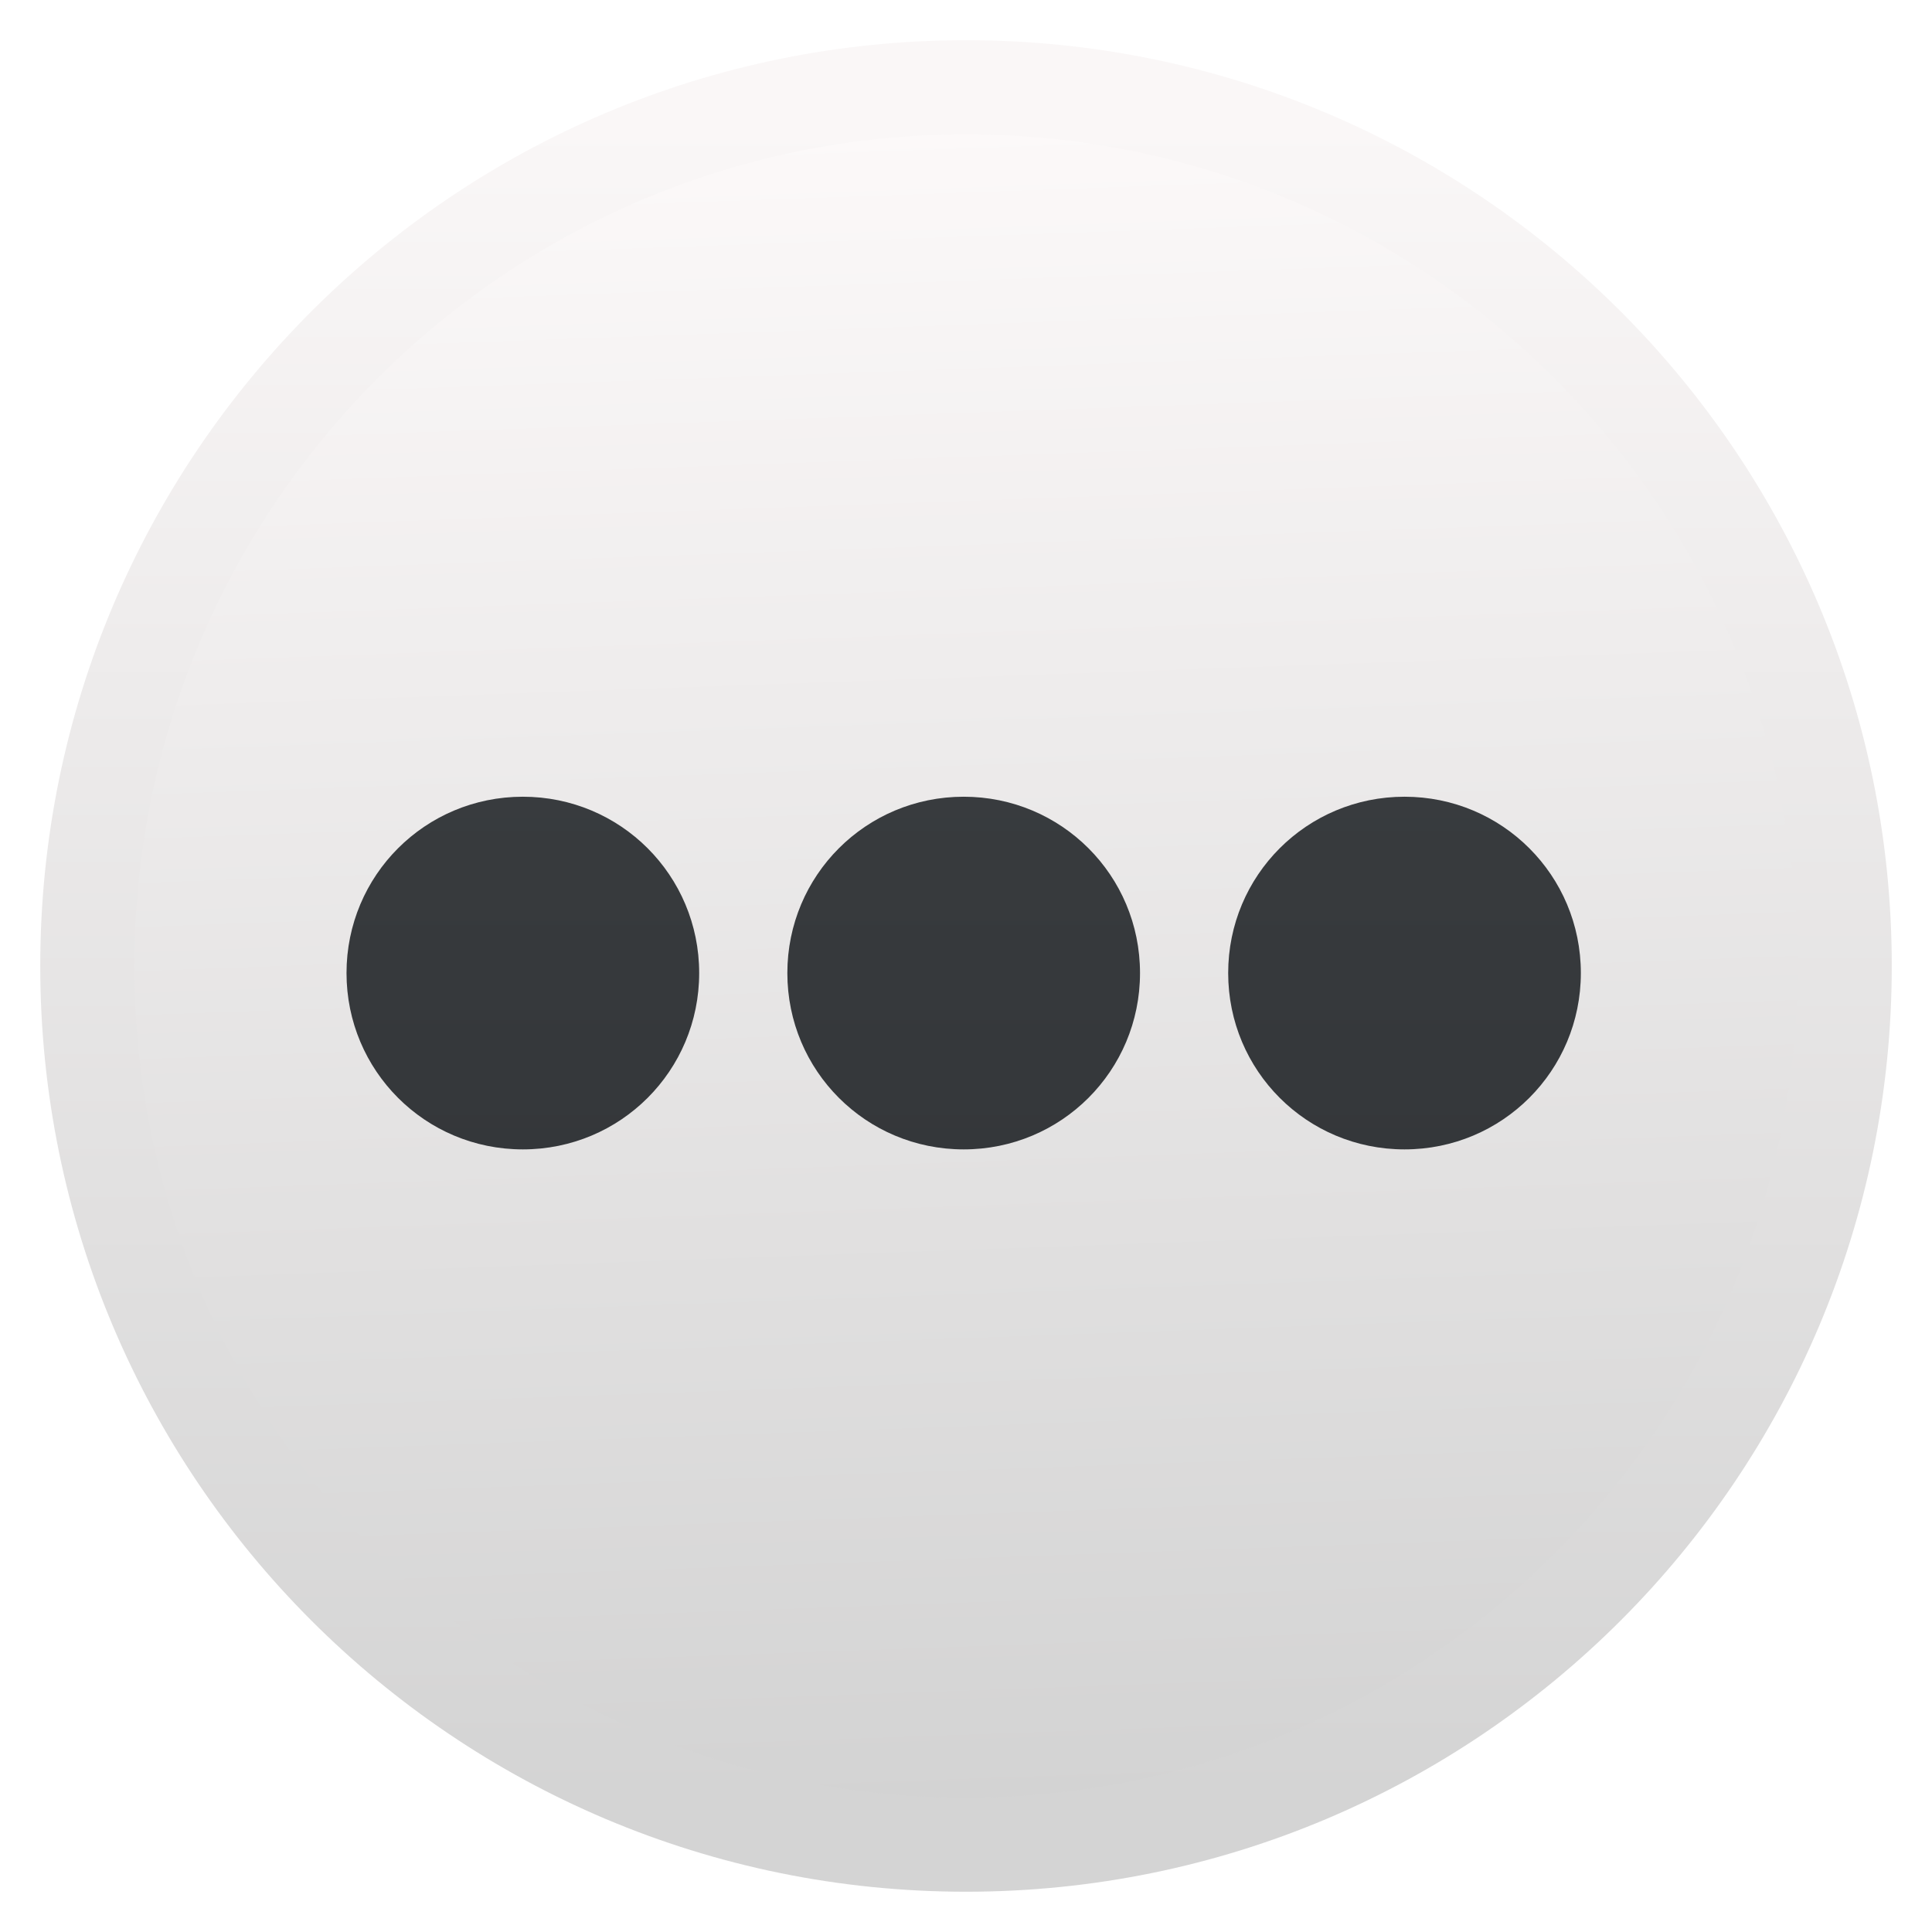
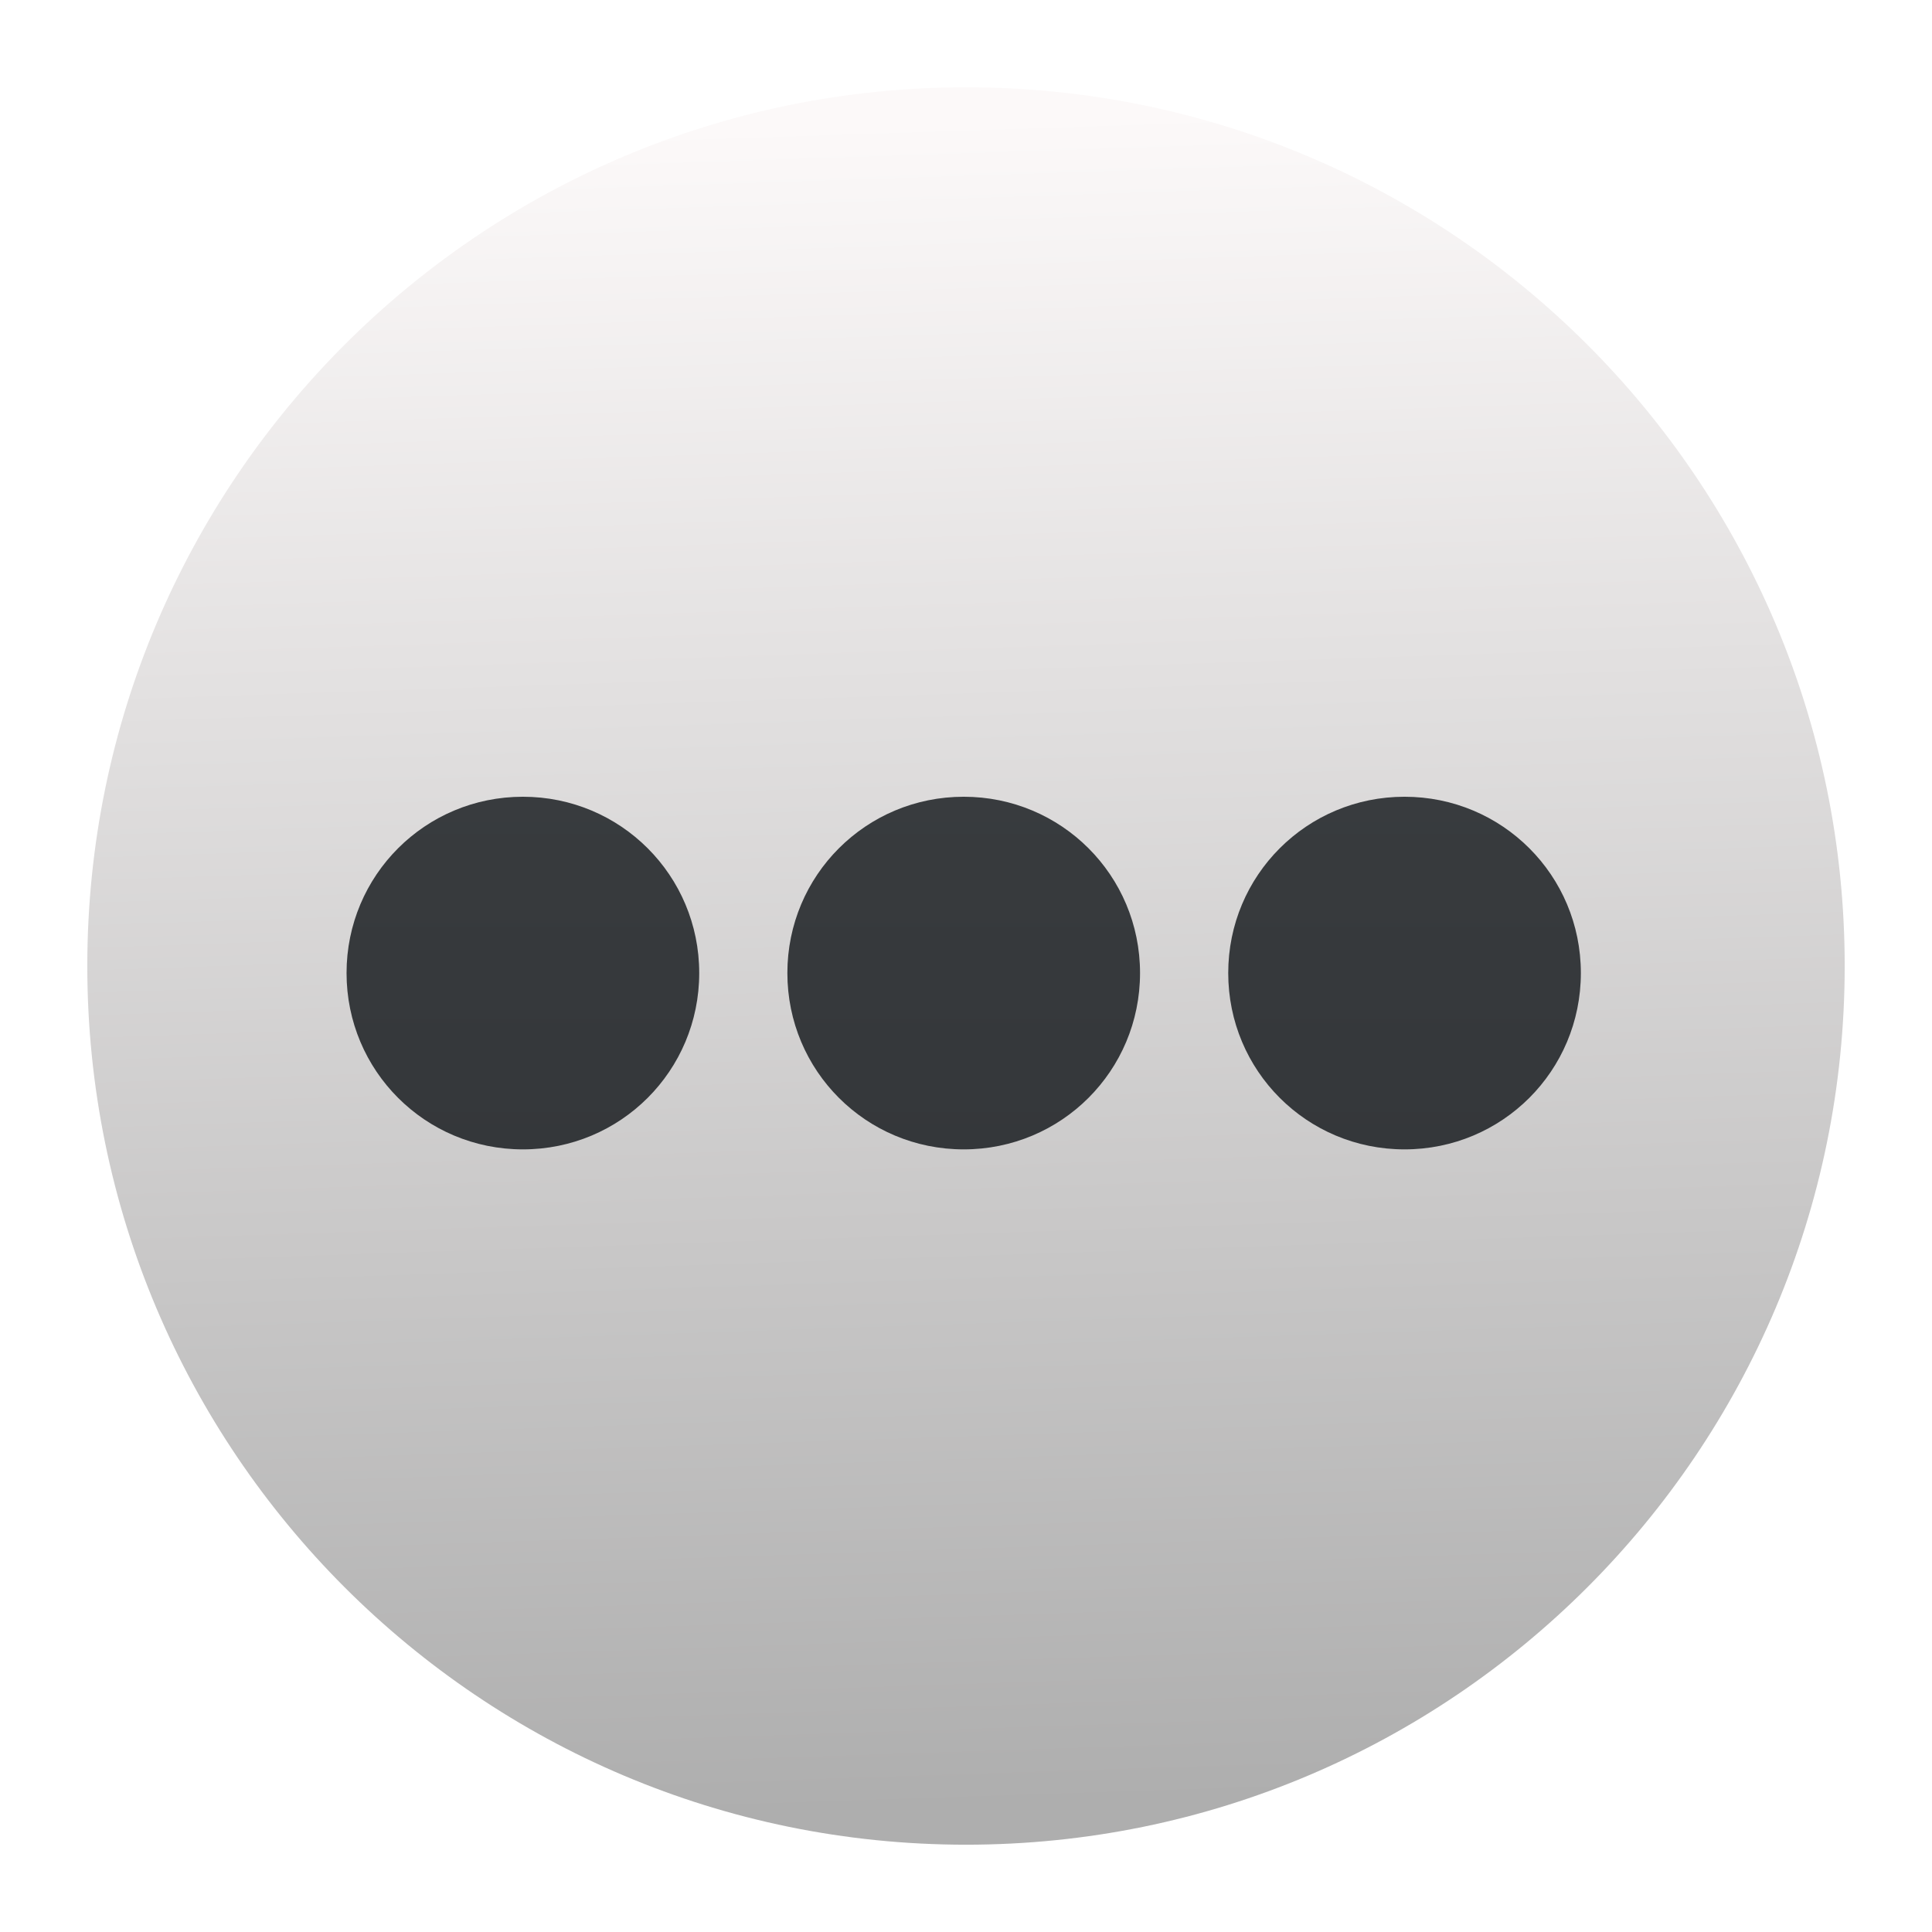
- <svg xmlns="http://www.w3.org/2000/svg" height="48" width="48">
-   <linearGradient id="a" gradientUnits="userSpaceOnUse" x1="396.667" x2="396.667" y1="518.079" y2="545.154">
-     <stop offset="0" stop-color="#faf7f7" />
-     <stop offset="1" stop-color="#d4d4d4" />
-   </linearGradient>
-   <linearGradient id="b" gradientUnits="userSpaceOnUse" x1="403.435" x2="402.468" y1="545.154" y2="518.079">
-     <stop offset="0" stop-color="#d3d3d3" />
-     <stop offset="1" stop-color="#fcf9f9" />
-   </linearGradient>
-   <linearGradient id="c" gradientUnits="userSpaceOnUse" x1="433.471" x2="433.471" y1="551.998" y2="509.998">
-     <stop offset="0" stop-color="#2a2c2f" />
-     <stop offset="1" stop-color="#424649" />
-   </linearGradient>
-   <g transform="matrix(1.534575 0 0 1.534575 -590.6338 -791.9987)">
-     <circle cx="400.524" cy="531.742" fill="url(#b)" r="14.226" stroke="url(#a)" stroke-width="1.524" />
-     <path d="m433.471 527.998c-1.662 0-3 1.338-3 3s1.338 3 3 3 3-1.338 3-3-1.338-3-3-3zm-7.5 0c-1.662 0-3 1.338-3 3s1.338 3 3 3 3-1.338 3-3-1.338-3-3-3zm15 0c-1.662 0-3 1.338-3 3s1.338 3 3 3 3-1.338 3-3-1.338-3-3-3z" fill="url(#c)" transform="matrix(.9516102 0 0 .9516102 -12.00916 26.55364)" />
-   </g>
+ <svg xmlns="http://www.w3.org/2000/svg" style="clip-rule:evenodd;fill-rule:evenodd;stroke-linejoin:round;stroke-miterlimit:1.414" version="1.1" viewBox="0 0 48 48">
+   <circle cx="24" cy="24" r="21.831" style="fill:url(#_Linear1)" />
+   <path d="m23.943 19.795c-2.427 0-4.381 1.953-4.381 4.38 0 2.428 1.954 4.381 4.381 4.381s4.381-1.953 4.381-4.381c0-2.427-1.954-4.38-4.381-4.38zm-10.952 0c-2.427 0-4.381 1.953-4.381 4.38 0 2.428 1.954 4.381 4.381 4.381s4.381-1.953 4.381-4.381c0-2.427-1.954-4.38-4.381-4.38zm21.904 0c-2.427 0-4.38 1.953-4.38 4.38 0 2.428 1.953 4.381 4.38 4.381 2.428 0 4.381-1.953 4.381-4.381 0-2.427-1.953-4.38-4.381-4.38z" style="fill-rule:nonzero;fill:url(#_Linear2)" />
+   <defs>
+     <linearGradient id="_Linear1" x2="1" gradientTransform="matrix(-1.48386,-41.5484,41.5484,-1.48386,28.468,44.5815)" gradientUnits="userSpaceOnUse">
+       <stop style="stop-color:#aeaeae" offset="0" />
+       <stop style="stop-color:#fcf9f9" offset="1" />
+     </linearGradient>
+     <linearGradient id="_Linear2" x2="1" gradientTransform="matrix(3.75559e-15,-61.3334,61.3334,3.75559e-15,23.9431,54.8421)" gradientUnits="userSpaceOnUse">
+       <stop style="stop-color:#2a2c2f" offset="0" />
+       <stop style="stop-color:#424649" offset="1" />
+     </linearGradient>
+   </defs>
</svg>
